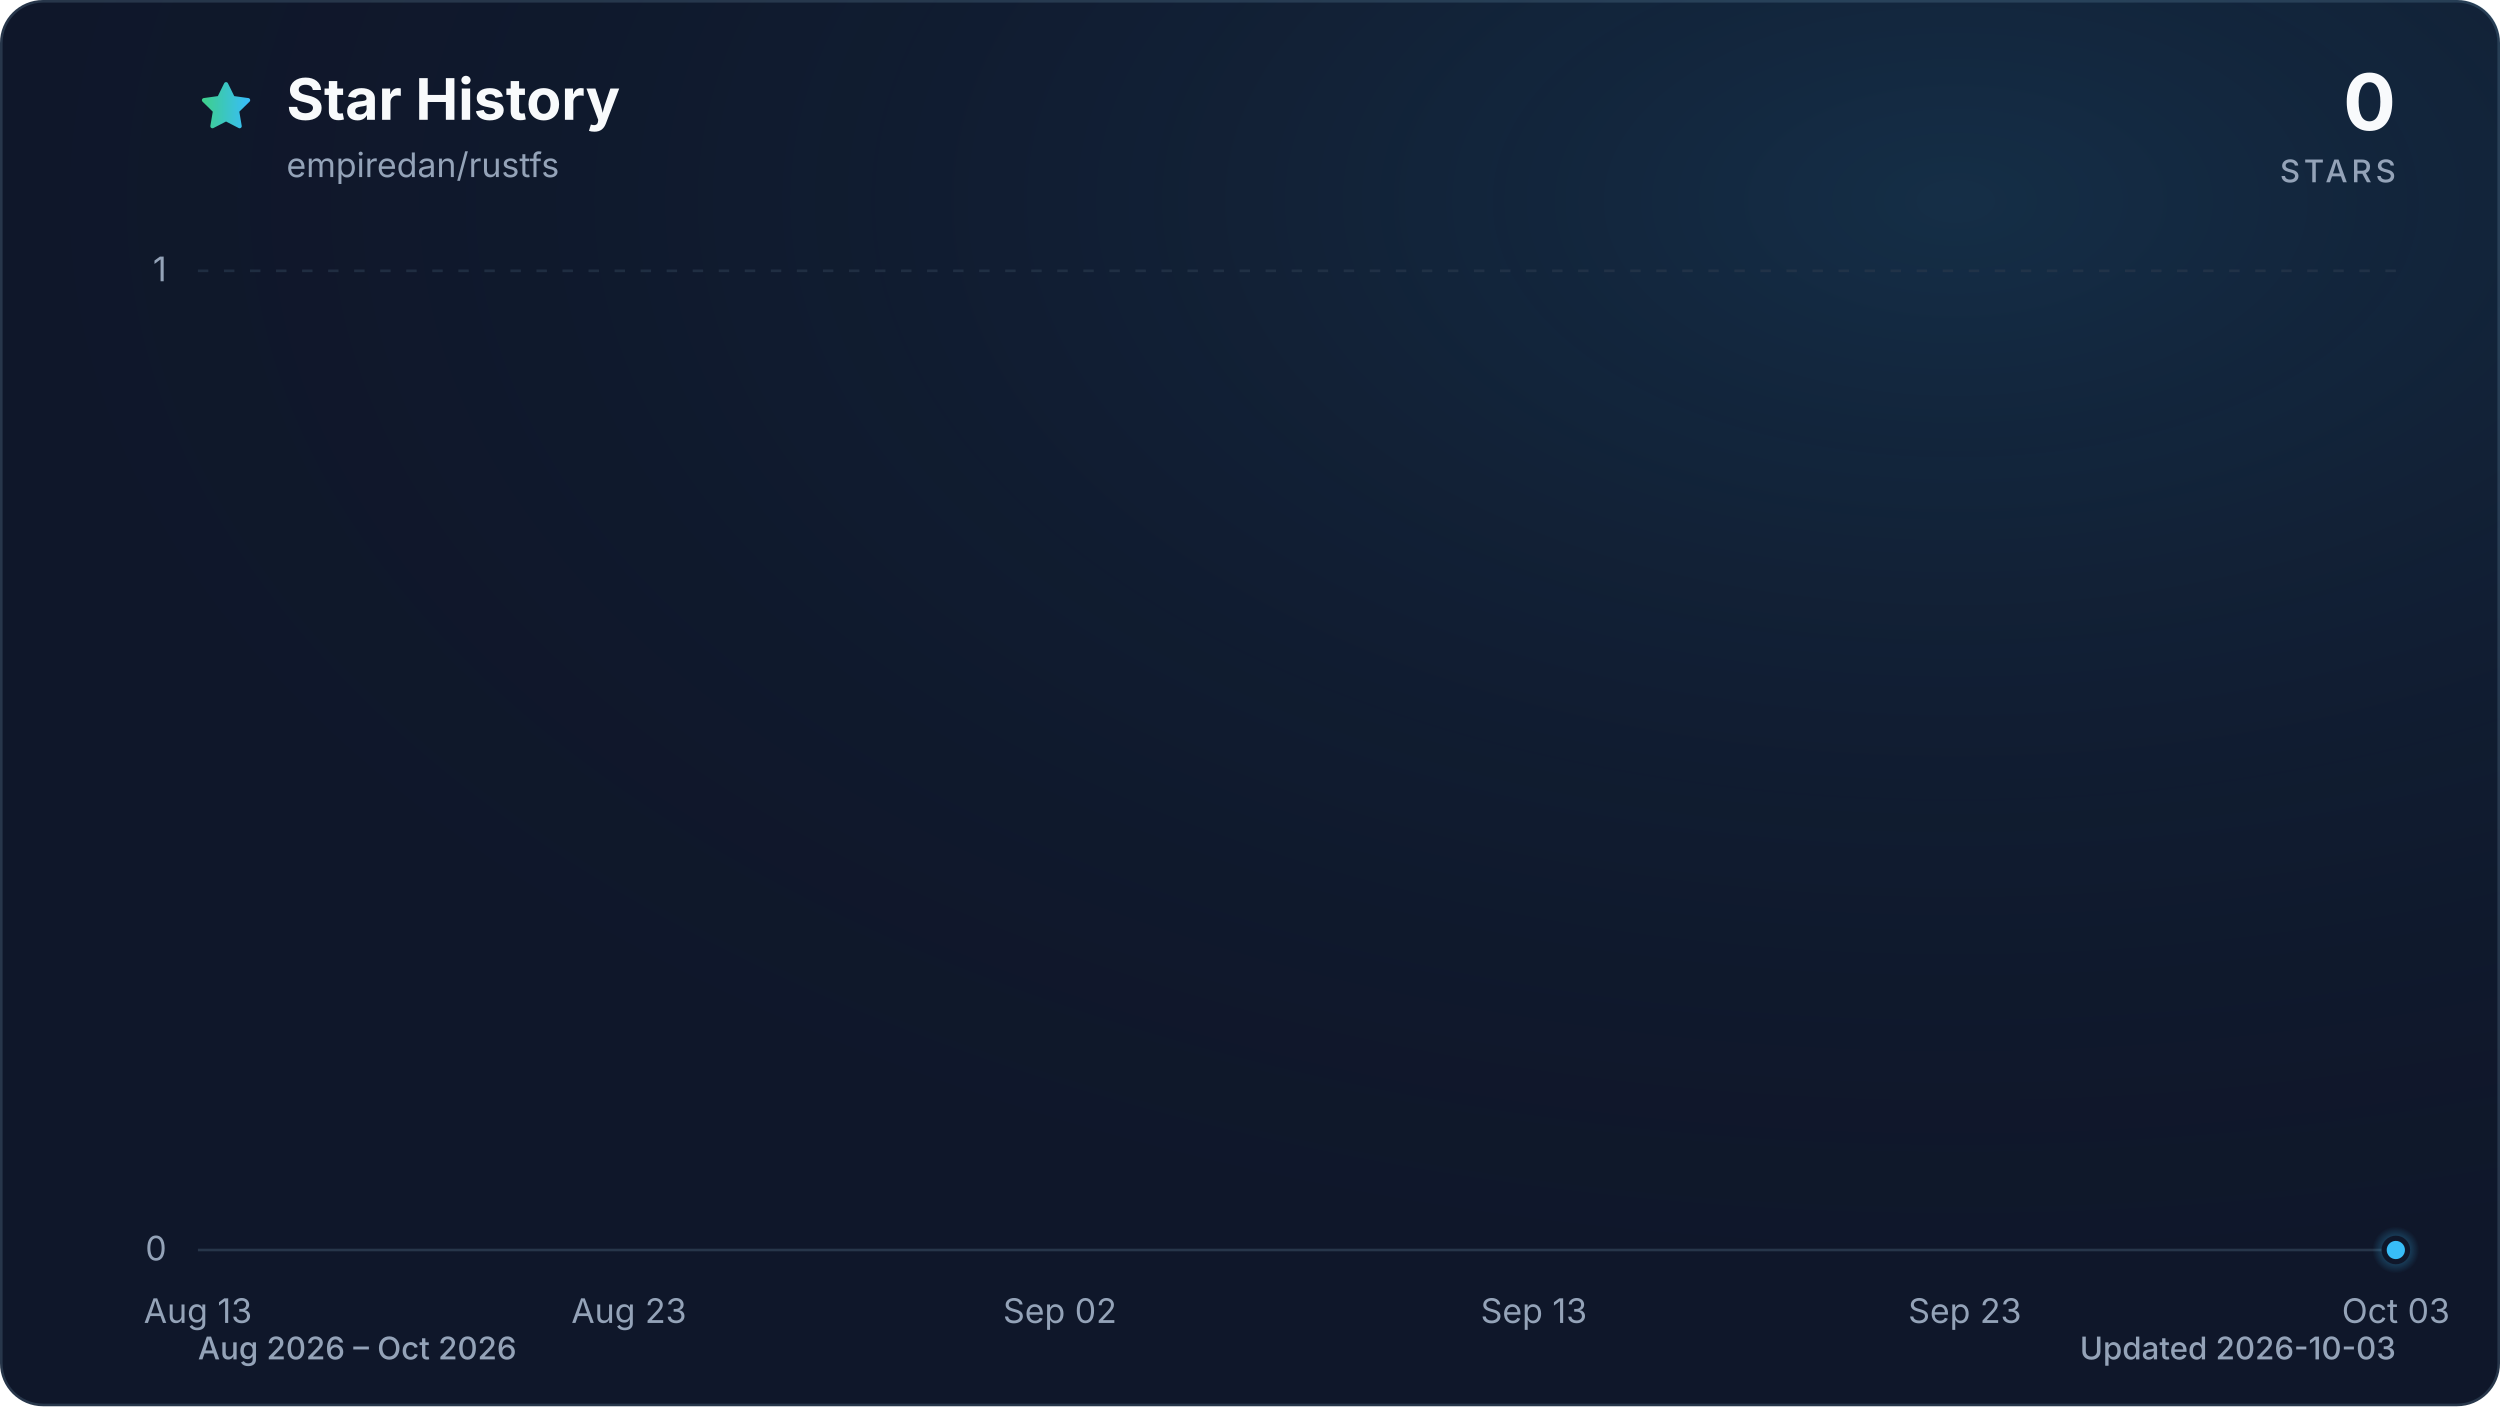
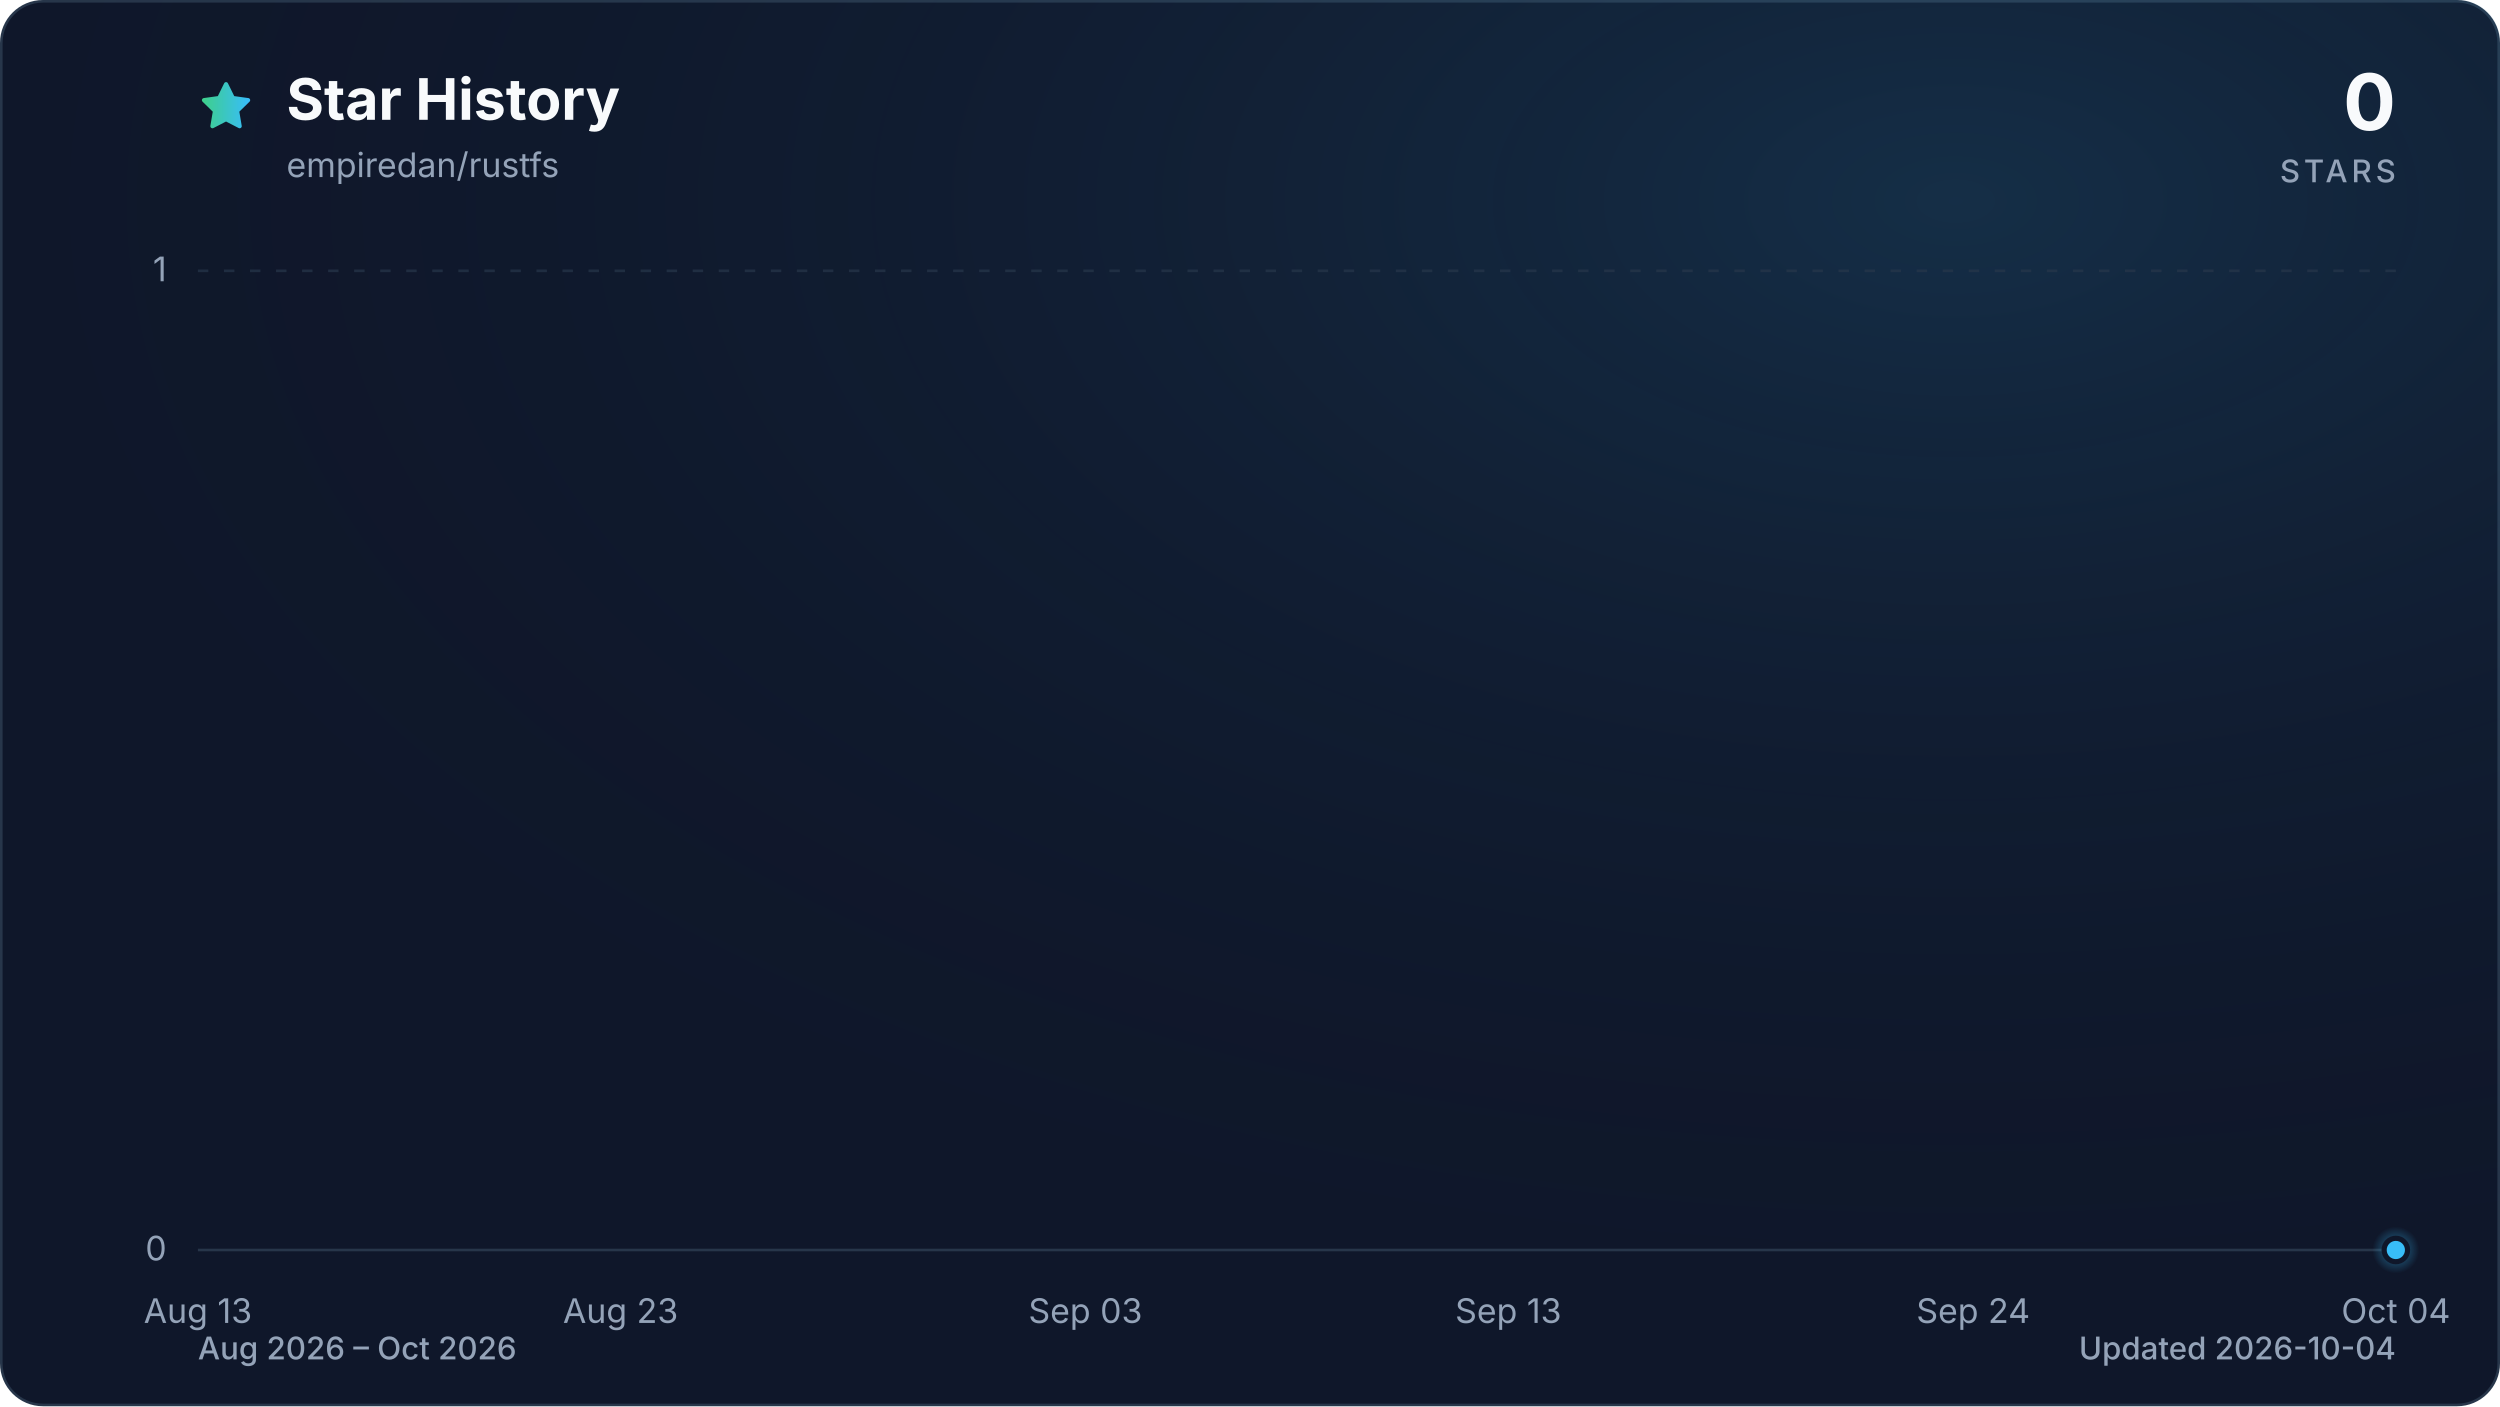
<svg xmlns="http://www.w3.org/2000/svg" viewBox="0 0 960 540" role="img" aria-labelledby="title description" data-style="gradient" data-variant="glow" data-animated="true">
  <defs>
    <linearGradient id="trend" x1="0" y1="0" x2="1" y2="0">
      <stop offset="0%" stop-color="#3ecf8e" />
      <stop offset="100%" stop-color="#38bdf8" />
    </linearGradient>
    <linearGradient id="area" x1="0" y1="0" x2="0" y2="1">
      <stop offset="0%" stop-color="#3ecf8e" stop-opacity="0.30" />
      <stop offset="55%" stop-color="#38bdf8" stop-opacity="0.10" />
      <stop offset="100%" stop-color="#38bdf8" stop-opacity="0.01" />
    </linearGradient>
    <radialGradient id="marker-halo" cx="50%" cy="50%" r="50%">
      <stop offset="0%" stop-color="#38bdf8" stop-opacity="0.55" />
      <stop offset="100%" stop-color="#38bdf8" stop-opacity="0" />
    </radialGradient>
    <radialGradient id="surface-glow" cx="78%" cy="14%" r="80%">
      <stop offset="0%" stop-color="#38bdf8" stop-opacity="0.14" />
      <stop offset="100%" stop-color="#0f172a" stop-opacity="0" />
    </radialGradient>
    <filter id="trend-glow" x="-20%" y="-20%" width="140%" height="140%">
      <feGaussianBlur stdDeviation="7" />
    </filter>
  </defs>
  <style>
.trend-enter{transform-box:fill-box;transform-origin:center;animation:trend-enter 520ms cubic-bezier(0.16,1,0.3,1)}
.marker-enter{transform-box:fill-box;transform-origin:center;animation:marker-enter 320ms cubic-bezier(0.16,1,0.3,1) 200ms both}
.marker-pulse{transform-box:fill-box;transform-origin:center;animation:marker-pulse 2.6s ease-out infinite}
@keyframes trend-enter{from{opacity:.35;transform:translateY(10px)}to{opacity:1;transform:translateY(0)}}
@keyframes marker-enter{from{opacity:0;transform:scale(.4)}to{opacity:1;transform:scale(1)}}
@keyframes marker-pulse{0%{opacity:.5;transform:scale(.7)}70%,100%{opacity:0;transform:scale(2.1)}}
@media (prefers-reduced-motion:reduce){.trend-enter,.marker-enter,.marker-pulse{animation:none!important}}
@media (prefers-reduced-motion:reduce){.marker-pulse{opacity:0}}
</style>
  <rect x="0.5" y="0.5" width="959" height="539" fill="#0f172a" stroke="#27364a" stroke-width="1" rx="16" />
  <rect width="960" height="540" fill="url(#surface-glow)" rx="16" />
  <path d="M12 2.6l2.9 5.9 6.5.9-4.7 4.6 1.1 6.5-5.8-3-5.8 3 1.1-6.5-4.7-4.6 6.5-.9L12 2.6Z" transform="translate(76 30) scale(.9)" fill="url(#trend)" stroke="url(#trend)" stroke-width="1.8" stroke-linejoin="round" aria-hidden="true" />
  <text x="110" y="46" fill="#f8fafc" font-family="ui-sans-serif, system-ui, -apple-system, BlinkMacSystemFont, 'Segoe UI', sans-serif" font-size="22" font-weight="700">Star History</text>
  <text x="110" y="68" fill="#94a3b8" font-family="ui-sans-serif, system-ui, -apple-system, BlinkMacSystemFont, 'Segoe UI', sans-serif" font-size="13">empiredan/rustfs</text>
  <text x="920" y="50" fill="#f8fafc" font-family="ui-sans-serif, system-ui, -apple-system, BlinkMacSystemFont, 'Segoe UI', sans-serif" font-size="30" font-weight="700" text-anchor="end">0</text>
  <text x="920" y="70" fill="#94a3b8" font-family="ui-sans-serif, system-ui, -apple-system, BlinkMacSystemFont, 'Segoe UI', sans-serif" font-size="12" font-weight="500" letter-spacing="1.5" text-anchor="end">STARS</text>
  <line x1="76" y1="480.0" x2="920" y2="480.0" stroke="#27364a" stroke-width="1" stroke-dasharray="0" opacity="1" />
  <text x="64" y="484.0" fill="#94a3b8" font-family="ui-sans-serif, system-ui, -apple-system, BlinkMacSystemFont, 'Segoe UI', sans-serif" font-size="13" text-anchor="end">0</text>
  <line x1="76" y1="104.0" x2="920" y2="104.0" stroke="#27364a" stroke-width="1" stroke-dasharray="4 6" opacity="0.7" />
  <text x="64" y="108.0" fill="#94a3b8" font-family="ui-sans-serif, system-ui, -apple-system, BlinkMacSystemFont, 'Segoe UI', sans-serif" font-size="13" text-anchor="end">1</text>
  <text x="76.0" y="508" fill="#94a3b8" font-family="ui-sans-serif, system-ui, -apple-system, BlinkMacSystemFont, 'Segoe UI', sans-serif" font-size="13" text-anchor="middle">Aug 13</text>
-   <text x="241.5" y="508" fill="#94a3b8" font-family="ui-sans-serif, system-ui, -apple-system, BlinkMacSystemFont, 'Segoe UI', sans-serif" font-size="13" text-anchor="middle">Aug 23</text>
-   <text x="407.0" y="508" fill="#94a3b8" font-family="ui-sans-serif, system-ui, -apple-system, BlinkMacSystemFont, 'Segoe UI', sans-serif" font-size="13" text-anchor="middle">Sep 02</text>
-   <text x="589.0" y="508" fill="#94a3b8" font-family="ui-sans-serif, system-ui, -apple-system, BlinkMacSystemFont, 'Segoe UI', sans-serif" font-size="13" text-anchor="middle">Sep 13</text>
-   <text x="754.5" y="508" fill="#94a3b8" font-family="ui-sans-serif, system-ui, -apple-system, BlinkMacSystemFont, 'Segoe UI', sans-serif" font-size="13" text-anchor="middle">Sep 23</text>
-   <text x="920.0" y="508" fill="#94a3b8" font-family="ui-sans-serif, system-ui, -apple-system, BlinkMacSystemFont, 'Segoe UI', sans-serif" font-size="13" text-anchor="middle">Oct 03</text>
+   <text x="238.3" y="508" fill="#94a3b8" font-family="ui-sans-serif, system-ui, -apple-system, BlinkMacSystemFont, 'Segoe UI', sans-serif" font-size="13" text-anchor="middle">Aug 23</text>
+   <text x="416.8" y="508" fill="#94a3b8" font-family="ui-sans-serif, system-ui, -apple-system, BlinkMacSystemFont, 'Segoe UI', sans-serif" font-size="13" text-anchor="middle">Sep 03</text>
+   <text x="579.2" y="508" fill="#94a3b8" font-family="ui-sans-serif, system-ui, -apple-system, BlinkMacSystemFont, 'Segoe UI', sans-serif" font-size="13" text-anchor="middle">Sep 13</text>
+   <text x="757.7" y="508" fill="#94a3b8" font-family="ui-sans-serif, system-ui, -apple-system, BlinkMacSystemFont, 'Segoe UI', sans-serif" font-size="13" text-anchor="middle">Sep 24</text>
+   <text x="920.0" y="508" fill="#94a3b8" font-family="ui-sans-serif, system-ui, -apple-system, BlinkMacSystemFont, 'Segoe UI', sans-serif" font-size="13" text-anchor="middle">Oct 04</text>
  <g class="trend-enter">
-     <path d="M 76.0 480.0 C 81.5 480.0, 87.0 480.0, 92.5 480.0 C 98.1 480.0, 103.6 480.0, 109.1 480.0 C 114.6 480.0, 120.1 480.0, 125.6 480.0 C 131.2 480.0, 136.7 480.0, 142.2 480.0 C 147.7 480.0, 153.2 480.0, 158.7 480.0 C 164.3 480.0, 169.8 480.0, 175.3 480.0 C 180.8 480.0, 186.3 480.0, 191.8 480.0 C 197.4 480.0, 202.9 480.0, 208.4 480.0 C 213.9 480.0, 219.4 480.0, 224.9 480.0 C 230.5 480.0, 236.0 480.0, 241.5 480.0 C 247.0 480.0, 252.5 480.0, 258.0 480.0 C 263.6 480.0, 269.1 480.0, 274.6 480.0 C 280.1 480.0, 285.6 480.0, 291.1 480.0 C 296.7 480.0, 302.2 480.0, 307.7 480.0 C 313.2 480.0, 318.7 480.0, 324.2 480.0 C 329.8 480.0, 335.3 480.0, 340.8 480.0 C 346.3 480.0, 351.8 480.0, 357.3 480.0 C 362.8 480.0, 368.4 480.0, 373.9 480.0 C 379.4 480.0, 384.9 480.0, 390.4 480.0 C 395.9 480.0, 401.5 480.0, 407.0 480.0 C 412.5 480.0, 418.0 480.0, 423.5 480.0 C 429.0 480.0, 434.6 480.0, 440.1 480.0 C 445.6 480.0, 451.1 480.0, 456.6 480.0 C 462.1 480.0, 467.7 480.0, 473.2 480.0 C 478.7 480.0, 484.2 480.0, 489.7 480.0 C 495.2 480.0, 500.8 480.0, 506.3 480.0 C 511.8 480.0, 517.3 480.0, 522.8 480.0 C 528.3 480.0, 533.9 480.0, 539.4 480.0 C 544.9 480.0, 550.4 480.0, 555.9 480.0 C 561.4 480.0, 567.0 480.0, 572.5 480.0 C 578.0 480.0, 583.5 480.0, 589.0 480.0 C 594.5 480.0, 600.1 480.0, 605.6 480.0 C 611.1 480.0, 616.6 480.0, 622.1 480.0 C 627.6 480.0, 633.2 480.0, 638.7 480.0 C 644.2 480.0, 649.7 480.0, 655.2 480.0 C 660.7 480.0, 666.2 480.0, 671.8 480.0 C 677.3 480.0, 682.8 480.0, 688.3 480.0 C 693.8 480.0, 699.3 480.0, 704.9 480.0 C 710.4 480.0, 715.9 480.0, 721.4 480.0 C 726.9 480.0, 732.4 480.0, 738.0 480.0 C 743.5 480.0, 749.0 480.0, 754.5 480.0 C 760.0 480.0, 765.5 480.0, 771.1 480.0 C 776.6 480.0, 782.1 480.0, 787.6 480.0 C 793.1 480.0, 798.6 480.0, 804.2 480.0 C 809.7 480.0, 815.2 480.0, 820.7 480.0 C 826.2 480.0, 831.7 480.0, 837.3 480.0 C 842.8 480.0, 848.3 480.0, 853.8 480.0 C 859.3 480.0, 864.8 480.0, 870.4 480.0 C 875.9 480.0, 881.4 480.0, 886.9 480.0 C 892.4 480.0, 897.9 480.0, 903.5 480.0 C 909.0 480.0, 914.5 480.0, 920.0 480.0 L 920.0 480.0 L 76.0 480.0 Z" fill="url(#area)" />
-     <path d="M 76.0 480.0 C 81.5 480.0, 87.0 480.0, 92.5 480.0 C 98.1 480.0, 103.6 480.0, 109.1 480.0 C 114.6 480.0, 120.1 480.0, 125.6 480.0 C 131.2 480.0, 136.7 480.0, 142.2 480.0 C 147.7 480.0, 153.2 480.0, 158.7 480.0 C 164.3 480.0, 169.8 480.0, 175.3 480.0 C 180.8 480.0, 186.3 480.0, 191.8 480.0 C 197.4 480.0, 202.9 480.0, 208.4 480.0 C 213.9 480.0, 219.4 480.0, 224.9 480.0 C 230.5 480.0, 236.0 480.0, 241.5 480.0 C 247.0 480.0, 252.5 480.0, 258.0 480.0 C 263.6 480.0, 269.1 480.0, 274.6 480.0 C 280.1 480.0, 285.6 480.0, 291.1 480.0 C 296.7 480.0, 302.2 480.0, 307.7 480.0 C 313.2 480.0, 318.7 480.0, 324.2 480.0 C 329.8 480.0, 335.3 480.0, 340.8 480.0 C 346.3 480.0, 351.8 480.0, 357.3 480.0 C 362.8 480.0, 368.4 480.0, 373.9 480.0 C 379.4 480.0, 384.9 480.0, 390.4 480.0 C 395.9 480.0, 401.5 480.0, 407.0 480.0 C 412.5 480.0, 418.0 480.0, 423.5 480.0 C 429.0 480.0, 434.6 480.0, 440.1 480.0 C 445.6 480.0, 451.1 480.0, 456.6 480.0 C 462.1 480.0, 467.7 480.0, 473.2 480.0 C 478.7 480.0, 484.2 480.0, 489.7 480.0 C 495.2 480.0, 500.8 480.0, 506.3 480.0 C 511.8 480.0, 517.3 480.0, 522.8 480.0 C 528.3 480.0, 533.9 480.0, 539.4 480.0 C 544.9 480.0, 550.4 480.0, 555.9 480.0 C 561.4 480.0, 567.0 480.0, 572.5 480.0 C 578.0 480.0, 583.5 480.0, 589.0 480.0 C 594.5 480.0, 600.1 480.0, 605.6 480.0 C 611.1 480.0, 616.6 480.0, 622.1 480.0 C 627.6 480.0, 633.2 480.0, 638.7 480.0 C 644.2 480.0, 649.7 480.0, 655.2 480.0 C 660.7 480.0, 666.2 480.0, 671.8 480.0 C 677.3 480.0, 682.8 480.0, 688.3 480.0 C 693.8 480.0, 699.3 480.0, 704.9 480.0 C 710.4 480.0, 715.9 480.0, 721.4 480.0 C 726.9 480.0, 732.4 480.0, 738.0 480.0 C 743.5 480.0, 749.0 480.0, 754.5 480.0 C 760.0 480.0, 765.5 480.0, 771.1 480.0 C 776.6 480.0, 782.1 480.0, 787.6 480.0 C 793.1 480.0, 798.6 480.0, 804.2 480.0 C 809.7 480.0, 815.2 480.0, 820.7 480.0 C 826.2 480.0, 831.7 480.0, 837.3 480.0 C 842.8 480.0, 848.3 480.0, 853.8 480.0 C 859.3 480.0, 864.8 480.0, 870.4 480.0 C 875.9 480.0, 881.4 480.0, 886.9 480.0 C 892.4 480.0, 897.9 480.0, 903.5 480.0 C 909.0 480.0, 914.5 480.0, 920.0 480.0" fill="none" stroke="url(#trend)" stroke-width="12" stroke-linecap="round" stroke-linejoin="round" opacity="0.16" filter="url(#trend-glow)" />
-     <path d="M 76.0 480.0 C 81.5 480.0, 87.0 480.0, 92.5 480.0 C 98.1 480.0, 103.6 480.0, 109.1 480.0 C 114.6 480.0, 120.1 480.0, 125.6 480.0 C 131.2 480.0, 136.7 480.0, 142.2 480.0 C 147.7 480.0, 153.2 480.0, 158.7 480.0 C 164.3 480.0, 169.8 480.0, 175.3 480.0 C 180.8 480.0, 186.3 480.0, 191.8 480.0 C 197.4 480.0, 202.9 480.0, 208.4 480.0 C 213.9 480.0, 219.4 480.0, 224.9 480.0 C 230.5 480.0, 236.0 480.0, 241.5 480.0 C 247.0 480.0, 252.5 480.0, 258.0 480.0 C 263.6 480.0, 269.1 480.0, 274.6 480.0 C 280.1 480.0, 285.6 480.0, 291.1 480.0 C 296.7 480.0, 302.2 480.0, 307.7 480.0 C 313.2 480.0, 318.7 480.0, 324.2 480.0 C 329.8 480.0, 335.3 480.0, 340.8 480.0 C 346.3 480.0, 351.8 480.0, 357.3 480.0 C 362.8 480.0, 368.4 480.0, 373.9 480.0 C 379.4 480.0, 384.9 480.0, 390.4 480.0 C 395.9 480.0, 401.5 480.0, 407.0 480.0 C 412.5 480.0, 418.0 480.0, 423.5 480.0 C 429.0 480.0, 434.6 480.0, 440.1 480.0 C 445.6 480.0, 451.1 480.0, 456.6 480.0 C 462.1 480.0, 467.7 480.0, 473.2 480.0 C 478.7 480.0, 484.2 480.0, 489.7 480.0 C 495.2 480.0, 500.8 480.0, 506.3 480.0 C 511.8 480.0, 517.3 480.0, 522.8 480.0 C 528.3 480.0, 533.9 480.0, 539.4 480.0 C 544.9 480.0, 550.4 480.0, 555.9 480.0 C 561.4 480.0, 567.0 480.0, 572.5 480.0 C 578.0 480.0, 583.5 480.0, 589.0 480.0 C 594.5 480.0, 600.1 480.0, 605.6 480.0 C 611.1 480.0, 616.6 480.0, 622.1 480.0 C 627.6 480.0, 633.2 480.0, 638.7 480.0 C 644.2 480.0, 649.7 480.0, 655.2 480.0 C 660.7 480.0, 666.2 480.0, 671.8 480.0 C 677.3 480.0, 682.8 480.0, 688.3 480.0 C 693.8 480.0, 699.3 480.0, 704.9 480.0 C 710.4 480.0, 715.9 480.0, 721.4 480.0 C 726.9 480.0, 732.4 480.0, 738.0 480.0 C 743.5 480.0, 749.0 480.0, 754.5 480.0 C 760.0 480.0, 765.5 480.0, 771.1 480.0 C 776.6 480.0, 782.1 480.0, 787.6 480.0 C 793.1 480.0, 798.6 480.0, 804.2 480.0 C 809.7 480.0, 815.2 480.0, 820.7 480.0 C 826.2 480.0, 831.7 480.0, 837.3 480.0 C 842.8 480.0, 848.3 480.0, 853.8 480.0 C 859.3 480.0, 864.8 480.0, 870.4 480.0 C 875.9 480.0, 881.4 480.0, 886.9 480.0 C 892.4 480.0, 897.9 480.0, 903.5 480.0 C 909.0 480.0, 914.5 480.0, 920.0 480.0" fill="none" stroke="url(#trend)" stroke-width="3" stroke-linecap="round" stroke-linejoin="round" />
+     <path d="M 76.0 480.0 C 81.4 480.0, 86.8 480.0, 92.2 480.0 C 97.6 480.0, 103.1 480.0, 108.5 480.0 C 113.9 480.0, 119.3 480.0, 124.7 480.0 C 130.1 480.0, 135.5 480.0, 140.9 480.0 C 146.3 480.0, 151.7 480.0, 157.2 480.0 C 162.6 480.0, 168.0 480.0, 173.4 480.0 C 178.8 480.0, 184.2 480.0, 189.6 480.0 C 195.0 480.0, 200.4 480.0, 205.8 480.0 C 211.3 480.0, 216.7 480.0, 222.1 480.0 C 227.5 480.0, 232.9 480.0, 238.3 480.0 C 243.7 480.0, 249.1 480.0, 254.5 480.0 C 259.9 480.0, 265.4 480.0, 270.8 480.0 C 276.2 480.0, 281.6 480.0, 287.0 480.0 C 292.4 480.0, 297.8 480.0, 303.2 480.0 C 308.6 480.0, 314.1 480.0, 319.5 480.0 C 324.9 480.0, 330.3 480.0, 335.7 480.0 C 341.1 480.0, 346.5 480.0, 351.9 480.0 C 357.3 480.0, 362.7 480.0, 368.2 480.0 C 373.6 480.0, 379.0 480.0, 384.4 480.0 C 389.8 480.0, 395.2 480.0, 400.6 480.0 C 406.0 480.0, 411.4 480.0, 416.8 480.0 C 422.3 480.0, 427.7 480.0, 433.1 480.0 C 438.5 480.0, 443.9 480.0, 449.3 480.0 C 454.7 480.0, 460.1 480.0, 465.5 480.0 C 470.9 480.0, 476.4 480.0, 481.8 480.0 C 487.2 480.0, 492.6 480.0, 498.0 480.0 C 503.4 480.0, 508.8 480.0, 514.2 480.0 C 519.6 480.0, 525.1 480.0, 530.5 480.0 C 535.9 480.0, 541.3 480.0, 546.7 480.0 C 552.1 480.0, 557.5 480.0, 562.9 480.0 C 568.3 480.0, 573.7 480.0, 579.2 480.0 C 584.6 480.0, 590.0 480.0, 595.4 480.0 C 600.8 480.0, 606.2 480.0, 611.6 480.0 C 617.0 480.0, 622.4 480.0, 627.8 480.0 C 633.3 480.0, 638.7 480.0, 644.1 480.0 C 649.5 480.0, 654.9 480.0, 660.3 480.0 C 665.7 480.0, 671.1 480.0, 676.5 480.0 C 681.9 480.0, 687.4 480.0, 692.8 480.0 C 698.2 480.0, 703.6 480.0, 709.0 480.0 C 714.4 480.0, 719.8 480.0, 725.2 480.0 C 730.6 480.0, 736.1 480.0, 741.5 480.0 C 746.9 480.0, 752.3 480.0, 757.7 480.0 C 763.1 480.0, 768.5 480.0, 773.9 480.0 C 779.3 480.0, 784.7 480.0, 790.2 480.0 C 795.6 480.0, 801.0 480.0, 806.4 480.0 C 811.8 480.0, 817.2 480.0, 822.6 480.0 C 828.0 480.0, 833.4 480.0, 838.8 480.0 C 844.3 480.0, 849.7 480.0, 855.1 480.0 C 860.5 480.0, 865.9 480.0, 871.3 480.0 C 876.7 480.0, 882.1 480.0, 887.5 480.0 C 892.9 480.0, 898.4 480.0, 903.8 480.0 C 909.2 480.0, 914.6 480.0, 920.0 480.0 L 920.0 480.0 L 76.0 480.0 Z" fill="url(#area)" />
+     <path d="M 76.0 480.0 C 81.4 480.0, 86.8 480.0, 92.2 480.0 C 97.6 480.0, 103.1 480.0, 108.5 480.0 C 113.9 480.0, 119.3 480.0, 124.7 480.0 C 130.1 480.0, 135.5 480.0, 140.9 480.0 C 146.3 480.0, 151.7 480.0, 157.2 480.0 C 162.6 480.0, 168.0 480.0, 173.4 480.0 C 178.8 480.0, 184.2 480.0, 189.6 480.0 C 195.0 480.0, 200.4 480.0, 205.8 480.0 C 211.3 480.0, 216.7 480.0, 222.1 480.0 C 227.5 480.0, 232.9 480.0, 238.3 480.0 C 243.7 480.0, 249.1 480.0, 254.5 480.0 C 259.9 480.0, 265.4 480.0, 270.8 480.0 C 276.2 480.0, 281.6 480.0, 287.0 480.0 C 292.4 480.0, 297.8 480.0, 303.2 480.0 C 308.6 480.0, 314.1 480.0, 319.5 480.0 C 324.9 480.0, 330.3 480.0, 335.7 480.0 C 341.1 480.0, 346.5 480.0, 351.9 480.0 C 357.3 480.0, 362.7 480.0, 368.2 480.0 C 373.6 480.0, 379.0 480.0, 384.4 480.0 C 389.8 480.0, 395.2 480.0, 400.6 480.0 C 406.0 480.0, 411.4 480.0, 416.8 480.0 C 422.3 480.0, 427.7 480.0, 433.1 480.0 C 438.5 480.0, 443.9 480.0, 449.3 480.0 C 454.7 480.0, 460.1 480.0, 465.5 480.0 C 470.9 480.0, 476.4 480.0, 481.8 480.0 C 487.2 480.0, 492.6 480.0, 498.0 480.0 C 503.4 480.0, 508.8 480.0, 514.2 480.0 C 519.6 480.0, 525.1 480.0, 530.5 480.0 C 535.9 480.0, 541.3 480.0, 546.7 480.0 C 552.1 480.0, 557.5 480.0, 562.9 480.0 C 568.3 480.0, 573.7 480.0, 579.2 480.0 C 584.6 480.0, 590.0 480.0, 595.4 480.0 C 600.8 480.0, 606.2 480.0, 611.6 480.0 C 617.0 480.0, 622.4 480.0, 627.8 480.0 C 633.3 480.0, 638.7 480.0, 644.1 480.0 C 649.5 480.0, 654.9 480.0, 660.3 480.0 C 665.7 480.0, 671.1 480.0, 676.5 480.0 C 681.9 480.0, 687.4 480.0, 692.8 480.0 C 698.2 480.0, 703.6 480.0, 709.0 480.0 C 714.4 480.0, 719.8 480.0, 725.2 480.0 C 730.6 480.0, 736.1 480.0, 741.5 480.0 C 746.9 480.0, 752.3 480.0, 757.7 480.0 C 763.1 480.0, 768.5 480.0, 773.9 480.0 C 779.3 480.0, 784.7 480.0, 790.2 480.0 C 795.6 480.0, 801.0 480.0, 806.4 480.0 C 811.8 480.0, 817.2 480.0, 822.6 480.0 C 828.0 480.0, 833.4 480.0, 838.8 480.0 C 844.3 480.0, 849.7 480.0, 855.1 480.0 C 860.5 480.0, 865.9 480.0, 871.3 480.0 C 876.7 480.0, 882.1 480.0, 887.5 480.0 C 892.9 480.0, 898.4 480.0, 903.8 480.0 C 909.2 480.0, 914.6 480.0, 920.0 480.0" fill="none" stroke="url(#trend)" stroke-width="12" stroke-linecap="round" stroke-linejoin="round" opacity="0.16" filter="url(#trend-glow)" />
+     <path d="M 76.0 480.0 C 81.4 480.0, 86.8 480.0, 92.2 480.0 C 97.6 480.0, 103.1 480.0, 108.5 480.0 C 113.9 480.0, 119.3 480.0, 124.7 480.0 C 130.1 480.0, 135.5 480.0, 140.9 480.0 C 146.3 480.0, 151.7 480.0, 157.2 480.0 C 162.6 480.0, 168.0 480.0, 173.4 480.0 C 178.8 480.0, 184.2 480.0, 189.6 480.0 C 195.0 480.0, 200.4 480.0, 205.8 480.0 C 211.3 480.0, 216.7 480.0, 222.1 480.0 C 227.5 480.0, 232.9 480.0, 238.3 480.0 C 243.7 480.0, 249.1 480.0, 254.5 480.0 C 259.9 480.0, 265.4 480.0, 270.8 480.0 C 276.2 480.0, 281.6 480.0, 287.0 480.0 C 292.4 480.0, 297.8 480.0, 303.2 480.0 C 308.6 480.0, 314.1 480.0, 319.5 480.0 C 324.9 480.0, 330.3 480.0, 335.7 480.0 C 341.1 480.0, 346.5 480.0, 351.9 480.0 C 357.3 480.0, 362.7 480.0, 368.2 480.0 C 373.6 480.0, 379.0 480.0, 384.4 480.0 C 389.8 480.0, 395.2 480.0, 400.6 480.0 C 406.0 480.0, 411.4 480.0, 416.8 480.0 C 422.3 480.0, 427.7 480.0, 433.1 480.0 C 438.5 480.0, 443.9 480.0, 449.3 480.0 C 454.7 480.0, 460.1 480.0, 465.5 480.0 C 470.9 480.0, 476.4 480.0, 481.8 480.0 C 487.2 480.0, 492.6 480.0, 498.0 480.0 C 503.4 480.0, 508.8 480.0, 514.2 480.0 C 519.6 480.0, 525.1 480.0, 530.5 480.0 C 535.9 480.0, 541.3 480.0, 546.7 480.0 C 552.1 480.0, 557.5 480.0, 562.9 480.0 C 568.3 480.0, 573.7 480.0, 579.2 480.0 C 584.6 480.0, 590.0 480.0, 595.4 480.0 C 600.8 480.0, 606.2 480.0, 611.6 480.0 C 617.0 480.0, 622.4 480.0, 627.8 480.0 C 633.3 480.0, 638.7 480.0, 644.1 480.0 C 649.5 480.0, 654.9 480.0, 660.3 480.0 C 665.7 480.0, 671.1 480.0, 676.5 480.0 C 681.9 480.0, 687.4 480.0, 692.8 480.0 C 698.2 480.0, 703.6 480.0, 709.0 480.0 C 714.4 480.0, 719.8 480.0, 725.2 480.0 C 730.6 480.0, 736.1 480.0, 741.5 480.0 C 746.9 480.0, 752.3 480.0, 757.7 480.0 C 763.1 480.0, 768.5 480.0, 773.9 480.0 C 779.3 480.0, 784.7 480.0, 790.2 480.0 C 795.6 480.0, 801.0 480.0, 806.4 480.0 C 811.8 480.0, 817.2 480.0, 822.6 480.0 C 828.0 480.0, 833.4 480.0, 838.8 480.0 C 844.3 480.0, 849.7 480.0, 855.1 480.0 C 860.5 480.0, 865.9 480.0, 871.3 480.0 C 876.7 480.0, 882.1 480.0, 887.5 480.0 C 892.9 480.0, 898.4 480.0, 903.8 480.0 C 909.2 480.0, 914.6 480.0, 920.0 480.0" fill="none" stroke="url(#trend)" stroke-width="3" stroke-linecap="round" stroke-linejoin="round" />
  </g>
  <g class="marker-enter">
    <circle class="marker-pulse" cx="920.0" cy="480.0" r="9" fill="url(#marker-halo)" />
    <circle cx="920.0" cy="480.0" r="4.5" fill="#38bdf8" stroke="#0f172a" stroke-width="2" />
  </g>
  <text x="76" y="522" fill="#94a3b8" font-family="ui-sans-serif, system-ui, -apple-system, BlinkMacSystemFont, 'Segoe UI', sans-serif" font-size="12" font-weight="500">Aug 2026 – Oct 2026</text>
-   <text x="920" y="522" fill="#94a3b8" font-family="ui-sans-serif, system-ui, -apple-system, BlinkMacSystemFont, 'Segoe UI', sans-serif" font-size="12" font-weight="500" text-anchor="end">Updated 2026-10-03</text>
+   <text x="920" y="522" fill="#94a3b8" font-family="ui-sans-serif, system-ui, -apple-system, BlinkMacSystemFont, 'Segoe UI', sans-serif" font-size="12" font-weight="500" text-anchor="end">Updated 2026-10-04</text>
</svg>
